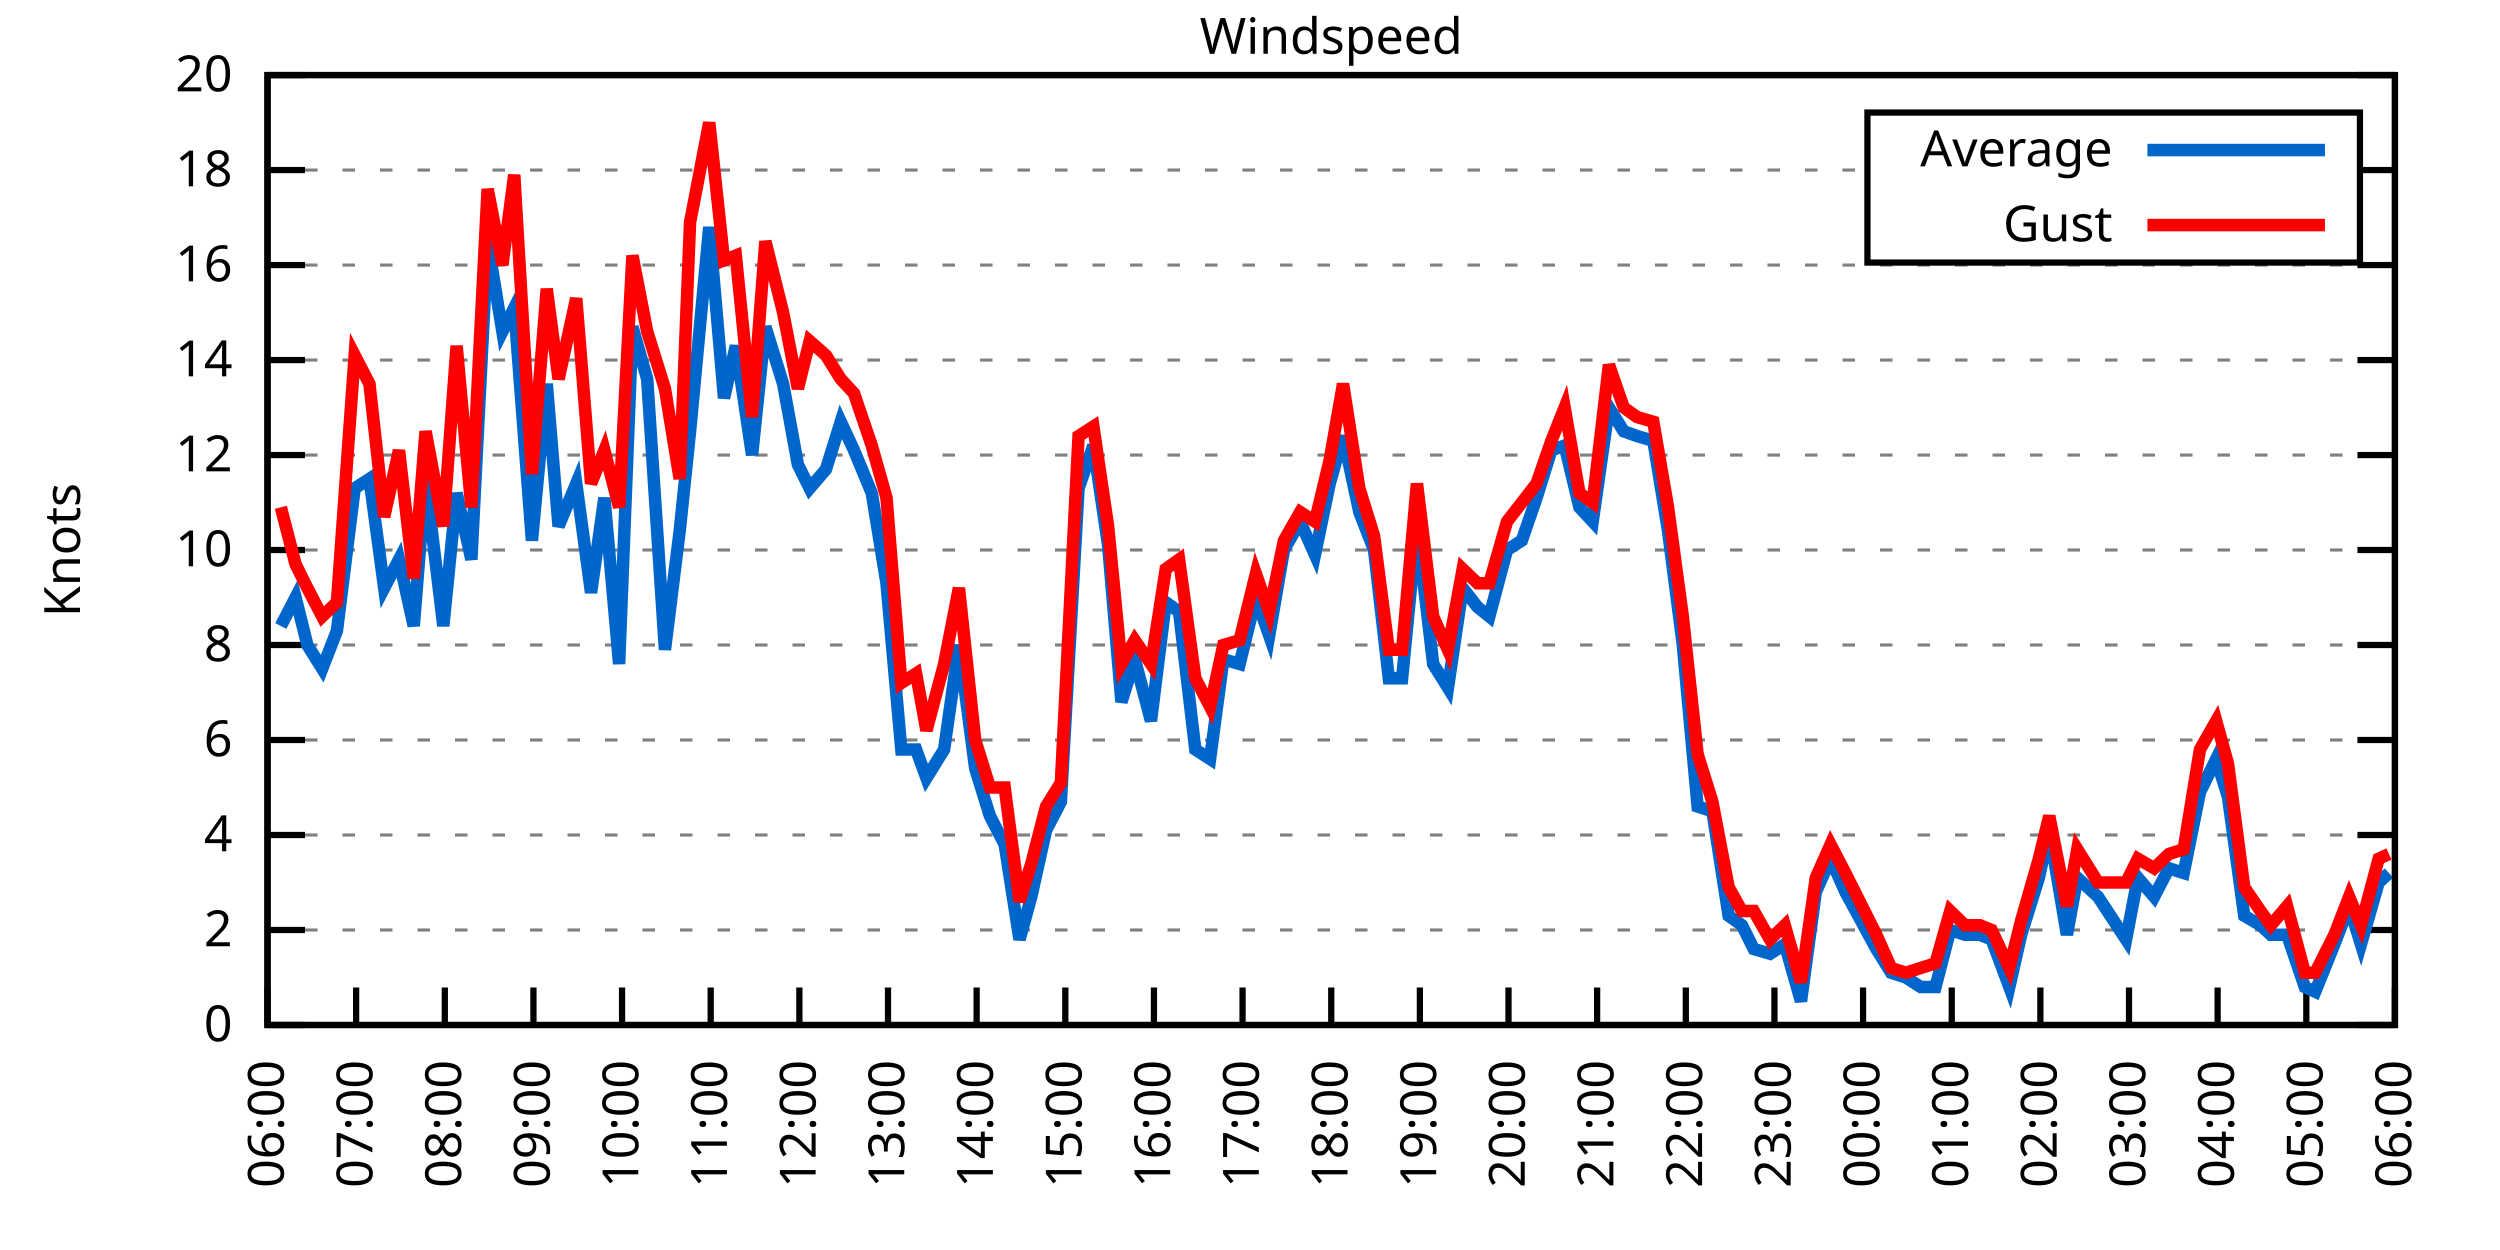
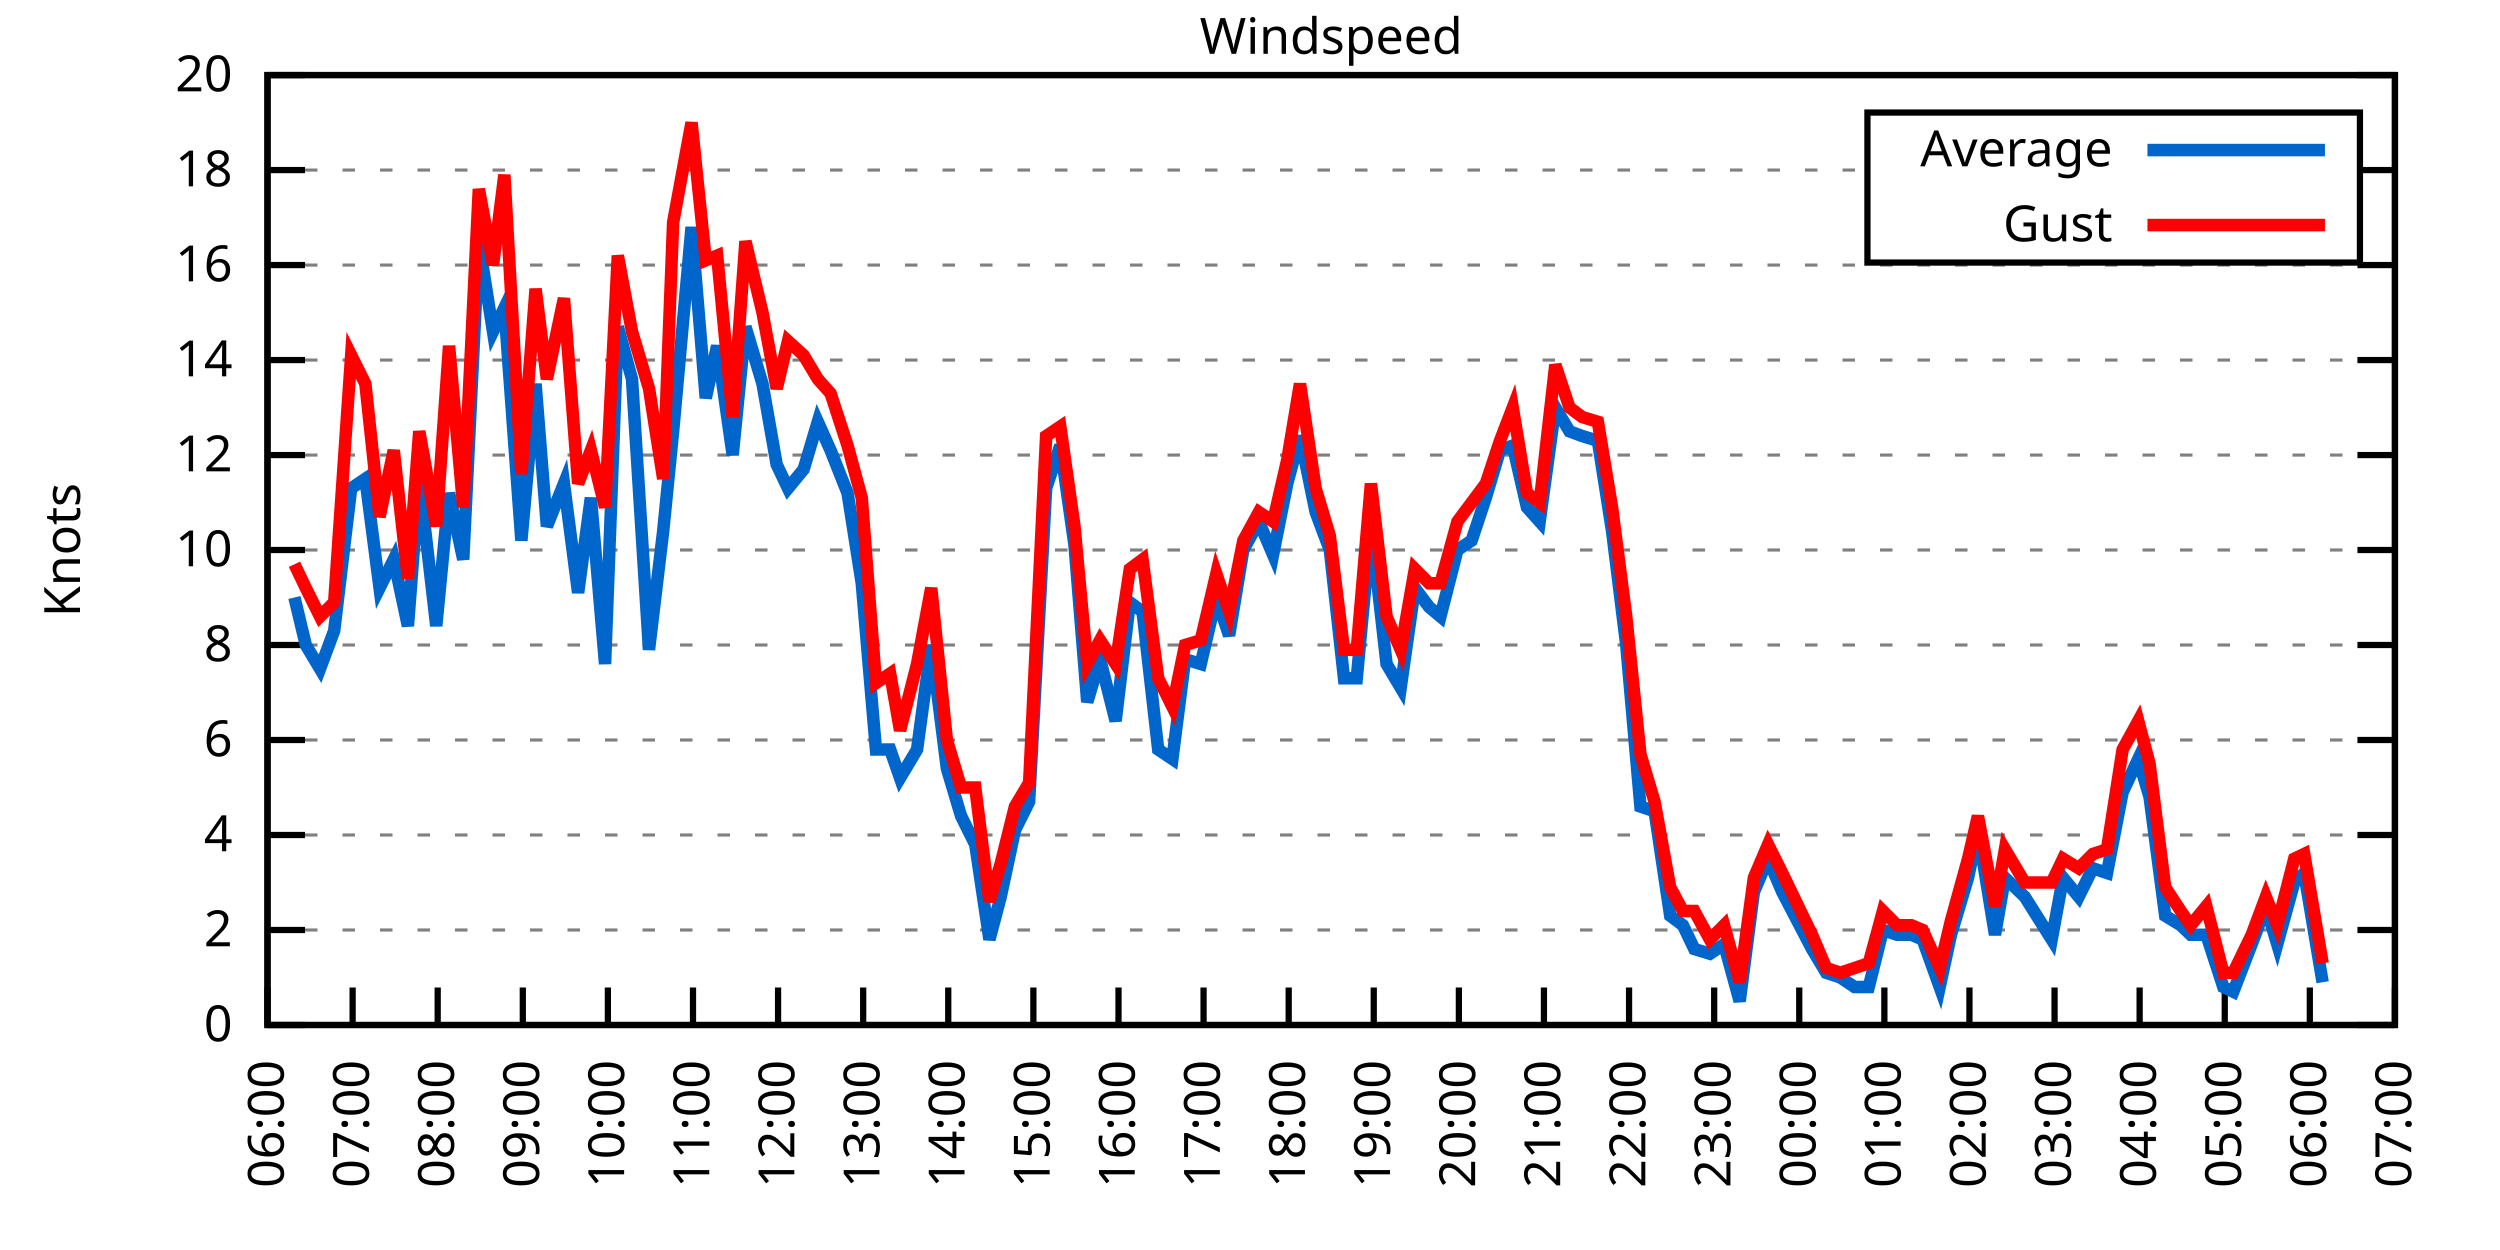
<svg xmlns="http://www.w3.org/2000/svg" xmlns:xlink="http://www.w3.org/1999/xlink" width="400" height="200" viewBox="0 0 400 200">
  <g id="gnuplot_canvas">
    <rect x="0" y="0" width="400" height="200" fill="none" />
    <defs>
      <circle id="gpDot" r="0.5" stroke-width="0.5" stroke="currentColor" />
      <path id="gpPt0" stroke-width="0.333" stroke="currentColor" d="M-1,0 h2 M0,-1 v2" />
      <path id="gpPt1" stroke-width="0.333" stroke="currentColor" d="M-1,-1 L1,1 M1,-1 L-1,1" />
      <path id="gpPt2" stroke-width="0.333" stroke="currentColor" d="M-1,0 L1,0 M0,-1 L0,1 M-1,-1 L1,1 M-1,1 L1,-1" />
      <rect id="gpPt3" stroke-width="0.333" stroke="currentColor" x="-1" y="-1" width="2" height="2" />
      <rect id="gpPt4" stroke-width="0.333" stroke="currentColor" fill="currentColor" x="-1" y="-1" width="2" height="2" />
      <circle id="gpPt5" stroke-width="0.333" stroke="currentColor" cx="0" cy="0" r="1" />
      <use xlink:href="#gpPt5" id="gpPt6" fill="currentColor" stroke="none" />
      <path id="gpPt7" stroke-width="0.333" stroke="currentColor" d="M0,-1.33 L-1.33,0.67 L1.33,0.67 z" />
      <use xlink:href="#gpPt7" id="gpPt8" fill="currentColor" stroke="none" />
      <use xlink:href="#gpPt7" id="gpPt9" stroke="currentColor" transform="rotate(180)" />
      <use xlink:href="#gpPt9" id="gpPt10" fill="currentColor" stroke="none" />
      <use xlink:href="#gpPt3" id="gpPt11" stroke="currentColor" transform="rotate(45)" />
      <use xlink:href="#gpPt11" id="gpPt12" fill="currentColor" stroke="none" />
      <path id="gpPt13" stroke-width="0.333" stroke="currentColor" d="M0,1.330 L1.265,0.411 L0.782,-1.067 L-0.782,-1.076 L-1.265,0.411 z" />
      <use xlink:href="#gpPt13" id="gpPt14" fill="currentColor" stroke="none" />
      <filter id="textbox" filterUnits="objectBoundingBox" x="0" y="0" height="1" width="1">
        <feFlood flood-color="white" flood-opacity="1" result="bgnd" />
        <feComposite in="SourceGraphic" in2="bgnd" operator="atop" />
      </filter>
      <filter id="greybox" filterUnits="objectBoundingBox" x="0" y="0" height="1" width="1">
        <feFlood flood-color="lightgrey" flood-opacity="1" result="grey" />
        <feComposite in="SourceGraphic" in2="grey" operator="atop" />
      </filter>
    </defs>
    <g fill="none" color="white" stroke="currentColor" stroke-width="1.00" stroke-linecap="butt" stroke-linejoin="miter">
</g>
    <g fill="none" color="black" stroke="currentColor" stroke-width="1.00" stroke-linecap="butt" stroke-linejoin="miter">
      <g stroke="none" shape-rendering="crispEdges">
        <polygon fill="rgb(255, 255, 255)" points="42.80,164.00 383.18,164.00 383.18,12.02 42.80,12.02 " />
      </g>
    </g>
    <g fill="none" color="black" stroke="currentColor" stroke-width="1.00" stroke-linecap="butt" stroke-linejoin="miter">
</g>
    <g fill="none" color="black" stroke="black" stroke-width="0.50" stroke-linecap="butt" stroke-linejoin="miter">
</g>
    <g fill="none" color="gray" stroke="currentColor" stroke-width="0.50" stroke-linecap="butt" stroke-linejoin="miter">
      <path stroke="gray" stroke-dasharray="2,4" class="gridline" d="M42.80,164.00 L383.19,164.00  " />
    </g>
    <g fill="none" color="gray" stroke="gray" stroke-width="1.00" stroke-linecap="butt" stroke-linejoin="miter">
</g>
    <g fill="none" color="black" stroke="currentColor" stroke-width="1.00" stroke-linecap="butt" stroke-linejoin="miter">
      <path stroke="black" d="M42.80,164.00 L48.80,164.00 M383.19,164.00 L377.19,164.00  " />
      <g transform="translate(37.20,166.60)" stroke="none" fill="black" font-family="Sans" font-size="8.00" text-anchor="end">
        <text>
          <tspan font-family="Sans"> 0</tspan>
        </text>
      </g>
    </g>
    <g fill="none" color="black" stroke="currentColor" stroke-width="1.00" stroke-linecap="butt" stroke-linejoin="miter">
</g>
    <g fill="none" color="black" stroke="black" stroke-width="0.50" stroke-linecap="butt" stroke-linejoin="miter">
</g>
    <g fill="none" color="gray" stroke="currentColor" stroke-width="0.50" stroke-linecap="butt" stroke-linejoin="miter">
      <path stroke="gray" stroke-dasharray="2,4" class="gridline" d="M42.80,148.80 L383.19,148.80  " />
    </g>
    <g fill="none" color="gray" stroke="gray" stroke-width="1.00" stroke-linecap="butt" stroke-linejoin="miter">
</g>
    <g fill="none" color="black" stroke="currentColor" stroke-width="1.00" stroke-linecap="butt" stroke-linejoin="miter">
      <path stroke="black" d="M42.80,148.80 L48.80,148.80 M383.19,148.80 L377.19,148.80  " />
      <g transform="translate(37.20,151.40)" stroke="none" fill="black" font-family="Sans" font-size="8.00" text-anchor="end">
        <text>
          <tspan font-family="Sans"> 2</tspan>
        </text>
      </g>
    </g>
    <g fill="none" color="black" stroke="currentColor" stroke-width="1.00" stroke-linecap="butt" stroke-linejoin="miter">
</g>
    <g fill="none" color="black" stroke="black" stroke-width="0.50" stroke-linecap="butt" stroke-linejoin="miter">
</g>
    <g fill="none" color="gray" stroke="currentColor" stroke-width="0.50" stroke-linecap="butt" stroke-linejoin="miter">
      <path stroke="gray" stroke-dasharray="2,4" class="gridline" d="M42.80,133.60 L383.19,133.60  " />
    </g>
    <g fill="none" color="gray" stroke="gray" stroke-width="1.00" stroke-linecap="butt" stroke-linejoin="miter">
</g>
    <g fill="none" color="black" stroke="currentColor" stroke-width="1.00" stroke-linecap="butt" stroke-linejoin="miter">
      <path stroke="black" d="M42.80,133.60 L48.80,133.60 M383.19,133.60 L377.19,133.60  " />
      <g transform="translate(37.20,136.20)" stroke="none" fill="black" font-family="Sans" font-size="8.00" text-anchor="end">
        <text>
          <tspan font-family="Sans"> 4</tspan>
        </text>
      </g>
    </g>
    <g fill="none" color="black" stroke="currentColor" stroke-width="1.00" stroke-linecap="butt" stroke-linejoin="miter">
</g>
    <g fill="none" color="black" stroke="black" stroke-width="0.50" stroke-linecap="butt" stroke-linejoin="miter">
</g>
    <g fill="none" color="gray" stroke="currentColor" stroke-width="0.50" stroke-linecap="butt" stroke-linejoin="miter">
      <path stroke="gray" stroke-dasharray="2,4" class="gridline" d="M42.80,118.40 L383.19,118.40  " />
    </g>
    <g fill="none" color="gray" stroke="gray" stroke-width="1.00" stroke-linecap="butt" stroke-linejoin="miter">
</g>
    <g fill="none" color="black" stroke="currentColor" stroke-width="1.00" stroke-linecap="butt" stroke-linejoin="miter">
      <path stroke="black" d="M42.80,118.40 L48.80,118.40 M383.19,118.40 L377.19,118.40  " />
      <g transform="translate(37.20,121.00)" stroke="none" fill="black" font-family="Sans" font-size="8.00" text-anchor="end">
        <text>
          <tspan font-family="Sans"> 6</tspan>
        </text>
      </g>
    </g>
    <g fill="none" color="black" stroke="currentColor" stroke-width="1.00" stroke-linecap="butt" stroke-linejoin="miter">
</g>
    <g fill="none" color="black" stroke="black" stroke-width="0.50" stroke-linecap="butt" stroke-linejoin="miter">
</g>
    <g fill="none" color="gray" stroke="currentColor" stroke-width="0.50" stroke-linecap="butt" stroke-linejoin="miter">
      <path stroke="gray" stroke-dasharray="2,4" class="gridline" d="M42.80,103.20 L383.19,103.20  " />
    </g>
    <g fill="none" color="gray" stroke="gray" stroke-width="1.00" stroke-linecap="butt" stroke-linejoin="miter">
</g>
    <g fill="none" color="black" stroke="currentColor" stroke-width="1.00" stroke-linecap="butt" stroke-linejoin="miter">
      <path stroke="black" d="M42.80,103.20 L48.80,103.20 M383.19,103.20 L377.19,103.20  " />
      <g transform="translate(37.20,105.80)" stroke="none" fill="black" font-family="Sans" font-size="8.00" text-anchor="end">
        <text>
          <tspan font-family="Sans"> 8</tspan>
        </text>
      </g>
    </g>
    <g fill="none" color="black" stroke="currentColor" stroke-width="1.00" stroke-linecap="butt" stroke-linejoin="miter">
</g>
    <g fill="none" color="black" stroke="black" stroke-width="0.50" stroke-linecap="butt" stroke-linejoin="miter">
</g>
    <g fill="none" color="gray" stroke="currentColor" stroke-width="0.50" stroke-linecap="butt" stroke-linejoin="miter">
      <path stroke="gray" stroke-dasharray="2,4" class="gridline" d="M42.80,88.00 L383.19,88.00  " />
    </g>
    <g fill="none" color="gray" stroke="gray" stroke-width="1.00" stroke-linecap="butt" stroke-linejoin="miter">
</g>
    <g fill="none" color="black" stroke="currentColor" stroke-width="1.00" stroke-linecap="butt" stroke-linejoin="miter">
      <path stroke="black" d="M42.80,88.00 L48.80,88.00 M383.19,88.00 L377.19,88.00  " />
      <g transform="translate(37.20,90.60)" stroke="none" fill="black" font-family="Sans" font-size="8.00" text-anchor="end">
        <text>
          <tspan font-family="Sans"> 10</tspan>
        </text>
      </g>
    </g>
    <g fill="none" color="black" stroke="currentColor" stroke-width="1.00" stroke-linecap="butt" stroke-linejoin="miter">
</g>
    <g fill="none" color="black" stroke="black" stroke-width="0.50" stroke-linecap="butt" stroke-linejoin="miter">
</g>
    <g fill="none" color="gray" stroke="currentColor" stroke-width="0.50" stroke-linecap="butt" stroke-linejoin="miter">
      <path stroke="gray" stroke-dasharray="2,4" class="gridline" d="M42.80,72.81 L383.19,72.81  " />
    </g>
    <g fill="none" color="gray" stroke="gray" stroke-width="1.00" stroke-linecap="butt" stroke-linejoin="miter">
</g>
    <g fill="none" color="black" stroke="currentColor" stroke-width="1.00" stroke-linecap="butt" stroke-linejoin="miter">
      <path stroke="black" d="M42.80,72.81 L48.80,72.81 M383.19,72.81 L377.19,72.81  " />
      <g transform="translate(37.20,75.41)" stroke="none" fill="black" font-family="Sans" font-size="8.00" text-anchor="end">
        <text>
          <tspan font-family="Sans"> 12</tspan>
        </text>
      </g>
    </g>
    <g fill="none" color="black" stroke="currentColor" stroke-width="1.00" stroke-linecap="butt" stroke-linejoin="miter">
</g>
    <g fill="none" color="black" stroke="black" stroke-width="0.50" stroke-linecap="butt" stroke-linejoin="miter">
</g>
    <g fill="none" color="gray" stroke="currentColor" stroke-width="0.50" stroke-linecap="butt" stroke-linejoin="miter">
      <path stroke="gray" stroke-dasharray="2,4" class="gridline" d="M42.80,57.61 L383.19,57.61  " />
    </g>
    <g fill="none" color="gray" stroke="gray" stroke-width="1.00" stroke-linecap="butt" stroke-linejoin="miter">
</g>
    <g fill="none" color="black" stroke="currentColor" stroke-width="1.00" stroke-linecap="butt" stroke-linejoin="miter">
      <path stroke="black" d="M42.80,57.61 L48.80,57.61 M383.19,57.61 L377.19,57.61  " />
      <g transform="translate(37.20,60.21)" stroke="none" fill="black" font-family="Sans" font-size="8.00" text-anchor="end">
        <text>
          <tspan font-family="Sans"> 14</tspan>
        </text>
      </g>
    </g>
    <g fill="none" color="black" stroke="currentColor" stroke-width="1.00" stroke-linecap="butt" stroke-linejoin="miter">
</g>
    <g fill="none" color="black" stroke="black" stroke-width="0.50" stroke-linecap="butt" stroke-linejoin="miter">
</g>
    <g fill="none" color="gray" stroke="currentColor" stroke-width="0.50" stroke-linecap="butt" stroke-linejoin="miter">
      <path stroke="gray" stroke-dasharray="2,4" class="gridline" d="M42.80,42.41 L383.19,42.41  " />
    </g>
    <g fill="none" color="gray" stroke="gray" stroke-width="1.00" stroke-linecap="butt" stroke-linejoin="miter">
</g>
    <g fill="none" color="black" stroke="currentColor" stroke-width="1.00" stroke-linecap="butt" stroke-linejoin="miter">
      <path stroke="black" d="M42.80,42.41 L48.80,42.41 M383.19,42.41 L377.19,42.41  " />
      <g transform="translate(37.20,45.01)" stroke="none" fill="black" font-family="Sans" font-size="8.00" text-anchor="end">
        <text>
          <tspan font-family="Sans"> 16</tspan>
        </text>
      </g>
    </g>
    <g fill="none" color="black" stroke="currentColor" stroke-width="1.00" stroke-linecap="butt" stroke-linejoin="miter">
</g>
    <g fill="none" color="black" stroke="black" stroke-width="0.50" stroke-linecap="butt" stroke-linejoin="miter">
</g>
    <g fill="none" color="gray" stroke="currentColor" stroke-width="0.50" stroke-linecap="butt" stroke-linejoin="miter">
      <path stroke="gray" stroke-dasharray="2,4" class="gridline" d="M42.80,27.21 L298.79,27.21 M377.59,27.21 L383.19,27.21  " />
    </g>
    <g fill="none" color="gray" stroke="gray" stroke-width="1.00" stroke-linecap="butt" stroke-linejoin="miter">
</g>
    <g fill="none" color="black" stroke="currentColor" stroke-width="1.00" stroke-linecap="butt" stroke-linejoin="miter">
      <path stroke="black" d="M42.80,27.21 L48.80,27.21 M383.19,27.21 L377.19,27.21  " />
      <g transform="translate(37.20,29.81)" stroke="none" fill="black" font-family="Sans" font-size="8.00" text-anchor="end">
        <text>
          <tspan font-family="Sans"> 18</tspan>
        </text>
      </g>
    </g>
    <g fill="none" color="black" stroke="currentColor" stroke-width="1.00" stroke-linecap="butt" stroke-linejoin="miter">
</g>
    <g fill="none" color="black" stroke="black" stroke-width="0.50" stroke-linecap="butt" stroke-linejoin="miter">
</g>
    <g fill="none" color="gray" stroke="currentColor" stroke-width="0.50" stroke-linecap="butt" stroke-linejoin="miter">
      <path stroke="gray" stroke-dasharray="2,4" class="gridline" d="M42.80,12.01 L383.19,12.01  " />
    </g>
    <g fill="none" color="gray" stroke="gray" stroke-width="1.00" stroke-linecap="butt" stroke-linejoin="miter">
</g>
    <g fill="none" color="black" stroke="currentColor" stroke-width="1.00" stroke-linecap="butt" stroke-linejoin="miter">
      <path stroke="black" d="M42.80,12.01 L48.80,12.01 M383.19,12.01 L377.19,12.01  " />
      <g transform="translate(37.20,14.61)" stroke="none" fill="black" font-family="Sans" font-size="8.00" text-anchor="end">
        <text>
          <tspan font-family="Sans"> 20</tspan>
        </text>
      </g>
    </g>
    <g fill="none" color="black" stroke="currentColor" stroke-width="1.00" stroke-linecap="butt" stroke-linejoin="miter">
      <path stroke="black" d="M42.80,164.00 L42.80,158.00  " />
      <g transform="translate(45.40,169.60) rotate(270.00)" stroke="none" fill="black" font-family="Sans" font-size="8.00" text-anchor="end">
        <text>
          <tspan font-family="Sans">06:00</tspan>
        </text>
      </g>
    </g>
    <g fill="none" color="black" stroke="currentColor" stroke-width="1.00" stroke-linecap="butt" stroke-linejoin="miter">
-       <path stroke="black" d="M56.98,164.00 L56.98,158.00  " />
-       <g transform="translate(59.58,169.60) rotate(270.00)" stroke="none" fill="black" font-family="Sans" font-size="8.00" text-anchor="end">
+       <path stroke="black" d="M56.42,164.00 L56.42,158.00  " />
+       <g transform="translate(59.02,169.60) rotate(270.00)" stroke="none" fill="black" font-family="Sans" font-size="8.00" text-anchor="end">
        <text>
          <tspan font-family="Sans">07:00</tspan>
        </text>
      </g>
    </g>
    <g fill="none" color="black" stroke="currentColor" stroke-width="1.00" stroke-linecap="butt" stroke-linejoin="miter">
-       <path stroke="black" d="M71.17,164.00 L71.17,158.00  " />
-       <g transform="translate(73.77,169.60) rotate(270.00)" stroke="none" fill="black" font-family="Sans" font-size="8.00" text-anchor="end">
+       <path stroke="black" d="M70.03,164.00 L70.03,158.00  " />
+       <g transform="translate(72.63,169.60) rotate(270.00)" stroke="none" fill="black" font-family="Sans" font-size="8.00" text-anchor="end">
        <text>
          <tspan font-family="Sans">08:00</tspan>
        </text>
      </g>
    </g>
    <g fill="none" color="black" stroke="currentColor" stroke-width="1.00" stroke-linecap="butt" stroke-linejoin="miter">
-       <path stroke="black" d="M85.35,164.00 L85.35,158.00  " />
-       <g transform="translate(87.95,169.60) rotate(270.00)" stroke="none" fill="black" font-family="Sans" font-size="8.00" text-anchor="end">
+       <path stroke="black" d="M83.65,164.00 L83.65,158.00  " />
+       <g transform="translate(86.25,169.60) rotate(270.00)" stroke="none" fill="black" font-family="Sans" font-size="8.00" text-anchor="end">
        <text>
          <tspan font-family="Sans">09:00</tspan>
        </text>
      </g>
    </g>
    <g fill="none" color="black" stroke="currentColor" stroke-width="1.00" stroke-linecap="butt" stroke-linejoin="miter">
-       <path stroke="black" d="M99.53,164.00 L99.53,158.00  " />
-       <g transform="translate(102.13,169.60) rotate(270.00)" stroke="none" fill="black" font-family="Sans" font-size="8.00" text-anchor="end">
+       <path stroke="black" d="M97.26,164.00 L97.26,158.00  " />
+       <g transform="translate(99.86,169.60) rotate(270.00)" stroke="none" fill="black" font-family="Sans" font-size="8.00" text-anchor="end">
        <text>
          <tspan font-family="Sans">10:00</tspan>
        </text>
      </g>
    </g>
    <g fill="none" color="black" stroke="currentColor" stroke-width="1.00" stroke-linecap="butt" stroke-linejoin="miter">
-       <path stroke="black" d="M113.71,164.00 L113.71,158.00  " />
-       <g transform="translate(116.31,169.60) rotate(270.00)" stroke="none" fill="black" font-family="Sans" font-size="8.00" text-anchor="end">
+       <path stroke="black" d="M110.88,164.00 L110.88,158.00  " />
+       <g transform="translate(113.48,169.60) rotate(270.00)" stroke="none" fill="black" font-family="Sans" font-size="8.00" text-anchor="end">
        <text>
          <tspan font-family="Sans">11:00</tspan>
        </text>
      </g>
    </g>
    <g fill="none" color="black" stroke="currentColor" stroke-width="1.00" stroke-linecap="butt" stroke-linejoin="miter">
-       <path stroke="black" d="M127.90,164.00 L127.90,158.00  " />
-       <g transform="translate(130.50,169.60) rotate(270.00)" stroke="none" fill="black" font-family="Sans" font-size="8.00" text-anchor="end">
+       <path stroke="black" d="M124.49,164.00 L124.49,158.00  " />
+       <g transform="translate(127.09,169.60) rotate(270.00)" stroke="none" fill="black" font-family="Sans" font-size="8.00" text-anchor="end">
        <text>
          <tspan font-family="Sans">12:00</tspan>
        </text>
      </g>
    </g>
    <g fill="none" color="black" stroke="currentColor" stroke-width="1.00" stroke-linecap="butt" stroke-linejoin="miter">
-       <path stroke="black" d="M142.08,164.00 L142.08,158.00  " />
-       <g transform="translate(144.68,169.60) rotate(270.00)" stroke="none" fill="black" font-family="Sans" font-size="8.00" text-anchor="end">
+       <path stroke="black" d="M138.11,164.00 L138.11,158.00  " />
+       <g transform="translate(140.71,169.60) rotate(270.00)" stroke="none" fill="black" font-family="Sans" font-size="8.00" text-anchor="end">
        <text>
          <tspan font-family="Sans">13:00</tspan>
        </text>
      </g>
    </g>
    <g fill="none" color="black" stroke="currentColor" stroke-width="1.00" stroke-linecap="butt" stroke-linejoin="miter">
-       <path stroke="black" d="M156.26,164.00 L156.26,158.00  " />
-       <g transform="translate(158.86,169.60) rotate(270.00)" stroke="none" fill="black" font-family="Sans" font-size="8.00" text-anchor="end">
+       <path stroke="black" d="M151.72,164.00 L151.72,158.00  " />
+       <g transform="translate(154.32,169.60) rotate(270.00)" stroke="none" fill="black" font-family="Sans" font-size="8.00" text-anchor="end">
        <text>
          <tspan font-family="Sans">14:00</tspan>
        </text>
      </g>
    </g>
    <g fill="none" color="black" stroke="currentColor" stroke-width="1.00" stroke-linecap="butt" stroke-linejoin="miter">
-       <path stroke="black" d="M170.45,164.00 L170.45,158.00  " />
-       <g transform="translate(173.05,169.60) rotate(270.00)" stroke="none" fill="black" font-family="Sans" font-size="8.00" text-anchor="end">
+       <path stroke="black" d="M165.34,164.00 L165.34,158.00  " />
+       <g transform="translate(167.94,169.60) rotate(270.00)" stroke="none" fill="black" font-family="Sans" font-size="8.00" text-anchor="end">
        <text>
          <tspan font-family="Sans">15:00</tspan>
        </text>
      </g>
    </g>
    <g fill="none" color="black" stroke="currentColor" stroke-width="1.00" stroke-linecap="butt" stroke-linejoin="miter">
-       <path stroke="black" d="M184.63,164.00 L184.63,158.00  " />
-       <g transform="translate(187.23,169.60) rotate(270.00)" stroke="none" fill="black" font-family="Sans" font-size="8.00" text-anchor="end">
+       <path stroke="black" d="M178.96,164.00 L178.96,158.00  " />
+       <g transform="translate(181.56,169.60) rotate(270.00)" stroke="none" fill="black" font-family="Sans" font-size="8.00" text-anchor="end">
        <text>
          <tspan font-family="Sans">16:00</tspan>
        </text>
      </g>
    </g>
    <g fill="none" color="black" stroke="currentColor" stroke-width="1.00" stroke-linecap="butt" stroke-linejoin="miter">
-       <path stroke="black" d="M198.81,164.00 L198.81,158.00  " />
-       <g transform="translate(201.41,169.60) rotate(270.00)" stroke="none" fill="black" font-family="Sans" font-size="8.00" text-anchor="end">
+       <path stroke="black" d="M192.57,164.00 L192.57,158.00  " />
+       <g transform="translate(195.17,169.60) rotate(270.00)" stroke="none" fill="black" font-family="Sans" font-size="8.00" text-anchor="end">
        <text>
          <tspan font-family="Sans">17:00</tspan>
        </text>
      </g>
    </g>
    <g fill="none" color="black" stroke="currentColor" stroke-width="1.00" stroke-linecap="butt" stroke-linejoin="miter">
-       <path stroke="black" d="M213.00,164.00 L213.00,158.00  " />
-       <g transform="translate(215.60,169.60) rotate(270.00)" stroke="none" fill="black" font-family="Sans" font-size="8.00" text-anchor="end">
+       <path stroke="black" d="M206.19,164.00 L206.19,158.00  " />
+       <g transform="translate(208.79,169.60) rotate(270.00)" stroke="none" fill="black" font-family="Sans" font-size="8.00" text-anchor="end">
        <text>
          <tspan font-family="Sans">18:00</tspan>
        </text>
      </g>
    </g>
    <g fill="none" color="black" stroke="currentColor" stroke-width="1.00" stroke-linecap="butt" stroke-linejoin="miter">
-       <path stroke="black" d="M227.18,164.00 L227.18,158.00  " />
-       <g transform="translate(229.78,169.60) rotate(270.00)" stroke="none" fill="black" font-family="Sans" font-size="8.00" text-anchor="end">
+       <path stroke="black" d="M219.80,164.00 L219.80,158.00  " />
+       <g transform="translate(222.40,169.60) rotate(270.00)" stroke="none" fill="black" font-family="Sans" font-size="8.00" text-anchor="end">
        <text>
          <tspan font-family="Sans">19:00</tspan>
        </text>
      </g>
    </g>
    <g fill="none" color="black" stroke="currentColor" stroke-width="1.00" stroke-linecap="butt" stroke-linejoin="miter">
-       <path stroke="black" d="M241.36,164.00 L241.36,158.00  " />
-       <g transform="translate(243.96,169.60) rotate(270.00)" stroke="none" fill="black" font-family="Sans" font-size="8.00" text-anchor="end">
+       <path stroke="black" d="M233.42,164.00 L233.42,158.00  " />
+       <g transform="translate(236.02,169.60) rotate(270.00)" stroke="none" fill="black" font-family="Sans" font-size="8.00" text-anchor="end">
        <text>
          <tspan font-family="Sans">20:00</tspan>
        </text>
      </g>
    </g>
    <g fill="none" color="black" stroke="currentColor" stroke-width="1.00" stroke-linecap="butt" stroke-linejoin="miter">
-       <path stroke="black" d="M255.54,164.00 L255.54,158.00  " />
-       <g transform="translate(258.14,169.60) rotate(270.00)" stroke="none" fill="black" font-family="Sans" font-size="8.00" text-anchor="end">
+       <path stroke="black" d="M247.03,164.00 L247.03,158.00  " />
+       <g transform="translate(249.63,169.60) rotate(270.00)" stroke="none" fill="black" font-family="Sans" font-size="8.00" text-anchor="end">
        <text>
          <tspan font-family="Sans">21:00</tspan>
        </text>
      </g>
    </g>
    <g fill="none" color="black" stroke="currentColor" stroke-width="1.00" stroke-linecap="butt" stroke-linejoin="miter">
-       <path stroke="black" d="M269.73,164.00 L269.73,158.00  " />
-       <g transform="translate(272.33,169.60) rotate(270.00)" stroke="none" fill="black" font-family="Sans" font-size="8.00" text-anchor="end">
+       <path stroke="black" d="M260.65,164.00 L260.65,158.00  " />
+       <g transform="translate(263.25,169.60) rotate(270.00)" stroke="none" fill="black" font-family="Sans" font-size="8.00" text-anchor="end">
        <text>
          <tspan font-family="Sans">22:00</tspan>
        </text>
      </g>
    </g>
    <g fill="none" color="black" stroke="currentColor" stroke-width="1.00" stroke-linecap="butt" stroke-linejoin="miter">
-       <path stroke="black" d="M283.91,164.00 L283.91,158.00  " />
-       <g transform="translate(286.51,169.60) rotate(270.00)" stroke="none" fill="black" font-family="Sans" font-size="8.00" text-anchor="end">
+       <path stroke="black" d="M274.27,164.00 L274.27,158.00  " />
+       <g transform="translate(276.87,169.60) rotate(270.00)" stroke="none" fill="black" font-family="Sans" font-size="8.00" text-anchor="end">
        <text>
          <tspan font-family="Sans">23:00</tspan>
        </text>
      </g>
    </g>
    <g fill="none" color="black" stroke="currentColor" stroke-width="1.00" stroke-linecap="butt" stroke-linejoin="miter">
-       <path stroke="black" d="M298.09,164.00 L298.09,158.00  " />
-       <g transform="translate(300.69,169.60) rotate(270.00)" stroke="none" fill="black" font-family="Sans" font-size="8.00" text-anchor="end">
+       <path stroke="black" d="M287.88,164.00 L287.88,158.00  " />
+       <g transform="translate(290.48,169.60) rotate(270.00)" stroke="none" fill="black" font-family="Sans" font-size="8.00" text-anchor="end">
        <text>
          <tspan font-family="Sans">00:00</tspan>
        </text>
      </g>
    </g>
    <g fill="none" color="black" stroke="currentColor" stroke-width="1.00" stroke-linecap="butt" stroke-linejoin="miter">
-       <path stroke="black" d="M312.28,164.00 L312.28,158.00  " />
-       <g transform="translate(314.88,169.60) rotate(270.00)" stroke="none" fill="black" font-family="Sans" font-size="8.00" text-anchor="end">
+       <path stroke="black" d="M301.50,164.00 L301.50,158.00  " />
+       <g transform="translate(304.10,169.60) rotate(270.00)" stroke="none" fill="black" font-family="Sans" font-size="8.00" text-anchor="end">
        <text>
          <tspan font-family="Sans">01:00</tspan>
        </text>
      </g>
    </g>
    <g fill="none" color="black" stroke="currentColor" stroke-width="1.00" stroke-linecap="butt" stroke-linejoin="miter">
-       <path stroke="black" d="M326.46,164.00 L326.46,158.00  " />
-       <g transform="translate(329.06,169.60) rotate(270.00)" stroke="none" fill="black" font-family="Sans" font-size="8.00" text-anchor="end">
+       <path stroke="black" d="M315.11,164.00 L315.11,158.00  " />
+       <g transform="translate(317.71,169.60) rotate(270.00)" stroke="none" fill="black" font-family="Sans" font-size="8.00" text-anchor="end">
        <text>
          <tspan font-family="Sans">02:00</tspan>
        </text>
      </g>
    </g>
    <g fill="none" color="black" stroke="currentColor" stroke-width="1.00" stroke-linecap="butt" stroke-linejoin="miter">
-       <path stroke="black" d="M340.64,164.00 L340.64,158.00  " />
-       <g transform="translate(343.24,169.60) rotate(270.00)" stroke="none" fill="black" font-family="Sans" font-size="8.00" text-anchor="end">
+       <path stroke="black" d="M328.73,164.00 L328.73,158.00  " />
+       <g transform="translate(331.33,169.60) rotate(270.00)" stroke="none" fill="black" font-family="Sans" font-size="8.00" text-anchor="end">
        <text>
          <tspan font-family="Sans">03:00</tspan>
        </text>
      </g>
    </g>
    <g fill="none" color="black" stroke="currentColor" stroke-width="1.00" stroke-linecap="butt" stroke-linejoin="miter">
-       <path stroke="black" d="M354.82,164.00 L354.82,158.00  " />
-       <g transform="translate(357.42,169.60) rotate(270.00)" stroke="none" fill="black" font-family="Sans" font-size="8.00" text-anchor="end">
+       <path stroke="black" d="M342.34,164.00 L342.34,158.00  " />
+       <g transform="translate(344.94,169.60) rotate(270.00)" stroke="none" fill="black" font-family="Sans" font-size="8.00" text-anchor="end">
        <text>
          <tspan font-family="Sans">04:00</tspan>
        </text>
      </g>
    </g>
    <g fill="none" color="black" stroke="currentColor" stroke-width="1.00" stroke-linecap="butt" stroke-linejoin="miter">
-       <path stroke="black" d="M369.01,164.00 L369.01,158.00  " />
-       <g transform="translate(371.61,169.60) rotate(270.00)" stroke="none" fill="black" font-family="Sans" font-size="8.00" text-anchor="end">
+       <path stroke="black" d="M355.96,164.00 L355.96,158.00  " />
+       <g transform="translate(358.56,169.60) rotate(270.00)" stroke="none" fill="black" font-family="Sans" font-size="8.00" text-anchor="end">
        <text>
          <tspan font-family="Sans">05:00</tspan>
+         </text>
+       </g>
+     </g>
+     <g fill="none" color="black" stroke="currentColor" stroke-width="1.00" stroke-linecap="butt" stroke-linejoin="miter">
+       <path stroke="black" d="M369.57,164.00 L369.57,158.00  " />
+       <g transform="translate(372.17,169.60) rotate(270.00)" stroke="none" fill="black" font-family="Sans" font-size="8.00" text-anchor="end">
+         <text>
+           <tspan font-family="Sans">06:00</tspan>
        </text>
      </g>
    </g>
    <g fill="none" color="black" stroke="currentColor" stroke-width="1.00" stroke-linecap="butt" stroke-linejoin="miter">
      <path stroke="black" d="M383.19,164.00 L383.19,158.00  " />
      <g transform="translate(385.79,169.60) rotate(270.00)" stroke="none" fill="black" font-family="Sans" font-size="8.00" text-anchor="end">
        <text>
-           <tspan font-family="Sans">06:00</tspan>
+           <tspan font-family="Sans">07:00</tspan>
        </text>
      </g>
    </g>
    <g fill="none" color="black" stroke="currentColor" stroke-width="1.00" stroke-linecap="butt" stroke-linejoin="miter">
</g>
    <g fill="none" color="black" stroke="currentColor" stroke-width="1.00" stroke-linecap="butt" stroke-linejoin="miter">
      <path stroke="black" d="M42.80,12.01 L42.80,164.00 L383.19,164.00 L383.19,12.01 L42.80,12.01 Z  " />
    </g>
    <g fill="none" color="black" stroke="currentColor" stroke-width="1.00" stroke-linecap="butt" stroke-linejoin="miter">
</g>
    <g fill="none" color="black" stroke="currentColor" stroke-width="1.00" stroke-linecap="butt" stroke-linejoin="miter">
      <path stroke="black" d="M298.79,42.01 L298.79,18.01 L377.59,18.01 L377.59,42.01 L298.79,42.01 Z  " />
    </g>
    <g id="Windspeed_plot_1">
      <g fill="none" color="white" stroke="black" stroke-width="2.00" stroke-linecap="butt" stroke-linejoin="miter">
</g>
      <g fill="none" color="black" stroke="currentColor" stroke-width="2.00" stroke-linecap="butt" stroke-linejoin="miter">
        <g transform="translate(337.99,26.61)" stroke="none" fill="black" font-family="Sans" font-size="8.00" text-anchor="end">
          <text>
            <tspan font-family="Sans">Average</tspan>
          </text>
        </g>
      </g>
      <g fill="none" color="black" stroke="currentColor" stroke-width="2.00" stroke-linecap="butt" stroke-linejoin="miter">
-         <path stroke="rgb(  0, 102, 204)" d="M343.59,24.01 L371.99,24.01 M44.93,100.16 L47.29,95.60 L49.18,103.20 L51.55,107.00 L53.91,100.92 L56.75,78.13   L59.11,76.61 L61.47,94.08 L63.84,89.52 L66.20,100.16 L68.09,76.61 L70.93,100.16 L73.06,78.89 L75.42,89.52   L78.02,38.61 L80.38,53.05 L82.28,49.25 L85.11,86.49 L87.48,61.41 L89.37,84.21 L92.20,77.37 L94.57,94.84   L96.70,79.65 L99.06,106.24 L101.19,52.29 L103.55,60.65 L106.39,103.96 L108.75,84.97 L110.41,69.01 L113.48,36.33   L115.84,63.69 L117.73,55.33 L120.33,72.81 L122.46,52.29 L125.30,61.41 L127.66,74.33 L129.55,78.13 L132.15,75.09   L134.52,67.49 L136.64,72.05 L139.48,78.89 L141.84,93.32 L144.21,119.92 L146.57,119.92 L148.23,124.48 L151.06,119.92   L153.43,103.20 L156.03,122.96 L158.39,130.56 L160.75,135.12 L163.12,150.32 L165.01,143.48 L167.37,132.84 L169.74,128.28   L172.57,78.13 L174.94,71.29 L177.30,87.25 L179.43,112.32 L181.56,105.48 L184.16,115.36 L186.52,96.36 L188.65,97.88   L191.25,119.92 L193.61,121.44 L195.74,105.48 L198.34,106.24 L200.94,95.60 L203.07,101.68 L205.43,88.00 L208.03,83.45   L210.39,88.76 L212.76,77.37 L214.89,69.77 L217.49,81.93 L219.85,88.00 L222.21,108.52 L224.34,108.52 L226.71,84.21   L229.31,106.24 L231.67,110.04 L234.03,94.08 L236.40,97.12 L238.29,98.64 L241.12,88.00 L243.49,86.49 L245.85,79.65   L248.22,72.05 L250.34,71.29 L252.71,81.17 L254.83,83.45 L257.43,65.21 L259.80,69.01 L261.93,69.77 L264.53,70.53   L266.89,84.97 L269.25,103.20 L271.62,129.04 L273.98,129.80 L276.58,146.52 L278.71,148.04 L280.60,151.84 L283.20,152.60   L285.56,151.08 L288.16,160.20 L290.53,142.72 L292.89,137.40 L295.26,142.72 L300.22,151.84 L302.58,155.64 L304.95,156.40   L307.31,157.92 L309.68,157.92 L312.04,148.80 L314.40,149.56 L316.77,149.56 L318.66,150.32 L321.49,157.92 L323.39,149.56   L326.22,140.44 L327.88,132.84 L330.71,149.56 L332.37,140.44 L335.68,143.48 L340.17,150.32 L342.06,140.44 L344.66,143.48   L347.02,138.92 L349.39,139.68 L351.99,126.76 L354.59,121.44 L356.48,127.52 L359.08,146.52 L361.68,148.04 L363.33,149.56   L365.93,149.56 L368.77,157.92 L370.43,158.68 L373.50,151.08 L375.86,145.00 L377.75,151.08 L380.59,141.20 L382.24,139.68    " />
+         <path stroke="rgb(  0, 102, 204)" d="M343.59,24.01 L371.99,24.01 M47.11,95.60 L48.93,103.20 L51.20,107.00 L53.47,100.92 L56.19,78.13 L58.46,76.61   L60.73,94.08 L63.00,89.52 L65.27,100.16 L67.08,76.61 L69.80,100.16 L71.85,78.89 L74.12,89.52 L76.61,38.61   L78.88,53.05 L80.70,49.25 L83.42,86.49 L85.69,61.41 L87.50,84.21 L90.23,77.37 L92.50,94.84 L94.54,79.65   L96.81,106.24 L98.85,52.29 L101.12,60.65 L103.84,103.96 L106.11,84.97 L107.70,69.01 L110.65,36.33 L112.92,63.69   L114.74,55.33 L117.23,72.81 L119.27,52.29 L122.00,61.41 L124.27,74.33 L126.08,78.13 L128.58,75.09 L130.85,67.49   L132.89,72.05 L135.61,78.89 L137.88,93.32 L140.15,119.92 L142.42,119.92 L144.01,124.48 L146.73,119.92 L149.00,103.20   L151.50,122.96 L153.77,130.56 L156.04,135.12 L158.31,150.32 L160.12,143.48 L162.39,132.84 L164.66,128.28 L167.38,78.13   L169.65,71.29 L171.92,87.25 L173.96,112.32 L176.01,105.48 L178.50,115.36 L180.77,96.36 L182.81,97.88 L185.31,119.92   L187.58,121.44 L189.62,105.48 L192.12,106.24 L194.61,95.60 L196.66,101.68 L198.93,88.00 L201.42,83.45 L203.69,88.76   L205.96,77.37 L208.00,69.77 L210.50,81.93 L212.77,88.00 L215.04,108.52 L217.08,108.52 L219.35,84.21 L221.85,106.24   L224.11,110.04 L226.38,94.08 L228.65,97.12 L230.47,98.64 L233.19,88.00 L235.46,86.49 L237.73,79.65 L240.00,72.05   L242.04,71.29 L244.31,81.17 L246.35,83.45 L248.85,65.21 L251.12,69.01 L253.16,69.77 L255.66,70.53 L257.93,84.97   L260.20,103.20 L262.47,129.04 L264.73,129.80 L267.23,146.52 L269.27,148.04 L271.09,151.84 L273.58,152.60 L275.85,151.08   L278.35,160.20 L280.62,142.72 L282.89,137.40 L285.16,142.72 L289.92,151.84 L292.19,155.64 L294.46,156.40 L296.73,157.92   L299.00,157.92 L301.27,148.80 L303.54,149.56 L305.81,149.56 L307.62,150.32 L310.35,157.92 L312.16,149.56 L314.89,140.44   L316.47,132.84 L319.20,149.56 L320.79,140.44 L323.96,143.48 L328.27,150.32 L330.09,140.44 L332.59,143.48 L334.85,138.92   L337.12,139.68 L339.62,126.76 L342.12,121.44 L343.93,127.52 L346.43,146.52 L348.92,148.04 L350.51,149.56 L353.01,149.56   L355.73,157.92 L357.32,158.68 L360.27,151.08 L362.54,145.00 L364.36,151.08 L367.08,141.20 L368.67,139.68 L371.62,157.16    " />
      </g>
    </g>
    <g id="Windspeed_plot_2">
      <g fill="none" color="black" stroke="currentColor" stroke-width="2.00" stroke-linecap="butt" stroke-linejoin="miter">
        <g transform="translate(337.99,38.61)" stroke="none" fill="black" font-family="Sans" font-size="8.00" text-anchor="end">
          <text>
            <tspan font-family="Sans">Gust</tspan>
          </text>
        </g>
      </g>
      <g fill="none" color="black" stroke="currentColor" stroke-width="2.00" stroke-linecap="butt" stroke-linejoin="miter">
-         <path stroke="rgb(255,   0,   0)" d="M343.59,36.01 L371.99,36.01 M44.93,81.17 L47.29,90.28 L49.18,94.08 L51.55,98.64 L53.91,96.36 L56.75,56.85   L59.11,61.41 L61.47,82.69 L63.84,72.05 L66.20,92.56 L68.09,69.01 L70.93,84.21 L73.06,55.33 L75.42,81.17   L78.02,30.25 L80.38,42.41 L82.28,27.97 L85.11,75.85 L87.48,46.21 L89.37,60.65 L92.20,47.73 L94.57,77.37   L96.70,72.05 L99.06,81.17 L101.19,40.89 L103.55,53.05 L106.39,62.17 L108.75,76.61 L110.41,35.57 L113.48,19.61   L115.84,41.65 L117.73,40.89 L120.33,66.73 L122.46,38.61 L125.30,50.01 L127.66,62.17 L129.55,54.57 L132.15,56.85   L134.52,60.65 L136.64,62.93 L139.48,71.29 L141.84,79.65 L144.21,109.28 L146.57,107.76 L148.23,116.88 L151.06,106.24   L153.43,94.08 L156.03,118.40 L158.39,126.00 L160.75,126.00 L163.12,144.24 L165.01,138.16 L167.37,129.04 L169.74,125.24   L172.57,69.77 L174.94,68.25 L177.30,84.21 L179.43,106.24 L181.56,102.44 L184.16,106.24 L186.52,91.04 L188.65,89.52   L191.25,108.52 L193.61,113.08 L195.74,103.20 L198.34,102.44 L200.94,91.80 L203.07,97.88 L205.43,86.49 L208.03,81.93   L210.39,83.45 L212.76,73.57 L214.89,61.41 L217.49,78.13 L219.85,85.73 L222.21,103.96 L224.34,103.96 L226.71,77.37   L229.31,98.64 L231.67,103.96 L234.03,91.04 L236.40,93.32 L238.29,93.32 L241.12,83.45 L243.49,80.41 L245.85,77.37   L248.22,70.53 L250.34,65.21 L252.71,78.89 L254.83,80.41 L257.43,58.37 L259.80,65.21 L261.93,66.73 L264.53,67.49   L266.89,81.17 L269.25,98.64 L271.62,120.68 L273.98,128.28 L276.58,141.96 L278.71,145.76 L280.60,145.76 L283.20,150.32   L285.56,148.04 L288.16,157.16 L290.53,140.44 L292.89,135.12 L295.26,139.68 L300.22,149.56 L302.58,154.88 L304.95,155.64   L307.31,154.88 L309.68,154.12 L312.04,145.76 L314.40,148.04 L316.77,148.04 L318.66,148.80 L321.49,154.88 L323.39,147.28   L326.22,137.40 L327.88,130.56 L330.71,145.00 L332.37,135.88 L335.68,141.20 L340.17,141.20 L342.06,137.40 L344.66,138.92   L347.02,136.64 L349.39,135.88 L351.99,119.92 L354.59,115.36 L356.48,122.20 L359.08,141.96 L361.68,145.76 L363.33,148.04   L365.93,145.00 L368.77,155.64 L370.43,155.64 L373.50,149.56 L375.86,143.48 L377.75,148.04 L380.59,137.40 L382.24,136.64    " />
+         <path stroke="rgb(255,   0,   0)" d="M343.59,36.01 L371.99,36.01 M47.11,90.28 L48.93,94.08 L51.20,98.64 L53.47,96.36 L56.19,56.85 L58.46,61.41   L60.73,82.69 L63.00,72.05 L65.27,92.56 L67.08,69.01 L69.80,84.21 L71.85,55.33 L74.12,81.17 L76.61,30.25   L78.88,42.41 L80.70,27.97 L83.42,75.85 L85.69,46.21 L87.50,60.65 L90.23,47.73 L92.50,77.37 L94.54,72.05   L96.81,81.17 L98.85,40.89 L101.12,53.05 L103.84,62.17 L106.11,76.61 L107.70,35.57 L110.65,19.61 L112.92,41.65   L114.74,40.89 L117.23,66.73 L119.27,38.61 L122.00,50.01 L124.27,62.17 L126.08,54.57 L128.58,56.85 L130.85,60.65   L132.89,62.93 L135.61,71.29 L137.88,79.65 L140.15,109.28 L142.42,107.76 L144.01,116.88 L146.73,106.24 L149.00,94.08   L151.50,118.40 L153.77,126.00 L156.04,126.00 L158.31,144.24 L160.12,138.16 L162.39,129.04 L164.66,125.24 L167.38,69.77   L169.65,68.25 L171.92,84.21 L173.96,106.24 L176.01,102.44 L178.50,106.24 L180.77,91.04 L182.81,89.52 L185.31,108.52   L187.58,113.08 L189.62,103.20 L192.12,102.44 L194.61,91.80 L196.66,97.88 L198.93,86.49 L201.42,81.93 L203.69,83.45   L205.96,73.57 L208.00,61.41 L210.50,78.13 L212.77,85.73 L215.04,103.96 L217.08,103.96 L219.35,77.37 L221.85,98.64   L224.11,103.96 L226.38,91.04 L228.65,93.32 L230.47,93.32 L233.19,83.45 L235.46,80.41 L237.73,77.37 L240.00,70.53   L242.04,65.21 L244.31,78.89 L246.35,80.41 L248.85,58.37 L251.12,65.21 L253.16,66.73 L255.66,67.49 L257.93,81.17   L260.20,98.64 L262.47,120.68 L264.73,128.28 L267.23,141.96 L269.27,145.76 L271.09,145.76 L273.58,150.32 L275.85,148.04   L278.35,157.16 L280.62,140.44 L282.89,135.12 L285.16,139.68 L289.92,149.56 L292.19,154.88 L294.46,155.64 L296.73,154.88   L299.00,154.12 L301.27,145.76 L303.54,148.04 L305.81,148.04 L307.62,148.80 L310.35,154.88 L312.16,147.28 L314.89,137.40   L316.47,130.56 L319.20,145.00 L320.79,135.88 L323.96,141.20 L328.27,141.20 L330.09,137.40 L332.59,138.92 L334.85,136.64   L337.12,135.88 L339.62,119.92 L342.12,115.36 L343.93,122.20 L346.43,141.96 L348.92,145.76 L350.51,148.04 L353.01,145.00   L355.73,155.64 L357.32,155.64 L360.27,149.56 L362.54,143.48 L364.36,148.04 L367.08,137.40 L368.67,136.64 L371.62,154.12    " />
      </g>
    </g>
    <g fill="none" color="black" stroke="currentColor" stroke-width="2.00" stroke-linecap="butt" stroke-linejoin="miter">
</g>
    <g fill="none" color="black" stroke="black" stroke-width="1.00" stroke-linecap="butt" stroke-linejoin="miter">
</g>
    <g fill="none" color="black" stroke="currentColor" stroke-width="1.00" stroke-linecap="butt" stroke-linejoin="miter">
      <path stroke="black" d="M42.80,12.01 L42.80,164.00 L383.19,164.00 L383.19,12.01 L42.80,12.01 Z  " />
      <g transform="translate(12.80,88.01) rotate(270.00)" stroke="none" fill="black" font-family="Sans" font-size="8.00" text-anchor="middle">
        <text>
          <tspan font-family="Sans">Knots</tspan>
        </text>
      </g>
    </g>
    <g fill="none" color="black" stroke="currentColor" stroke-width="1.00" stroke-linecap="butt" stroke-linejoin="miter">
</g>
    <g fill="none" color="black" stroke="currentColor" stroke-width="1.00" stroke-linecap="butt" stroke-linejoin="miter">
      <g transform="translate(212.99,8.61)" stroke="none" fill="black" font-family="Sans" font-size="8.00" text-anchor="middle">
        <text>
          <tspan font-family="Sans">Windspeed</tspan>
        </text>
      </g>
    </g>
    <g fill="none" color="black" stroke="currentColor" stroke-width="1.00" stroke-linecap="butt" stroke-linejoin="miter">
</g>
  </g>
</svg>
